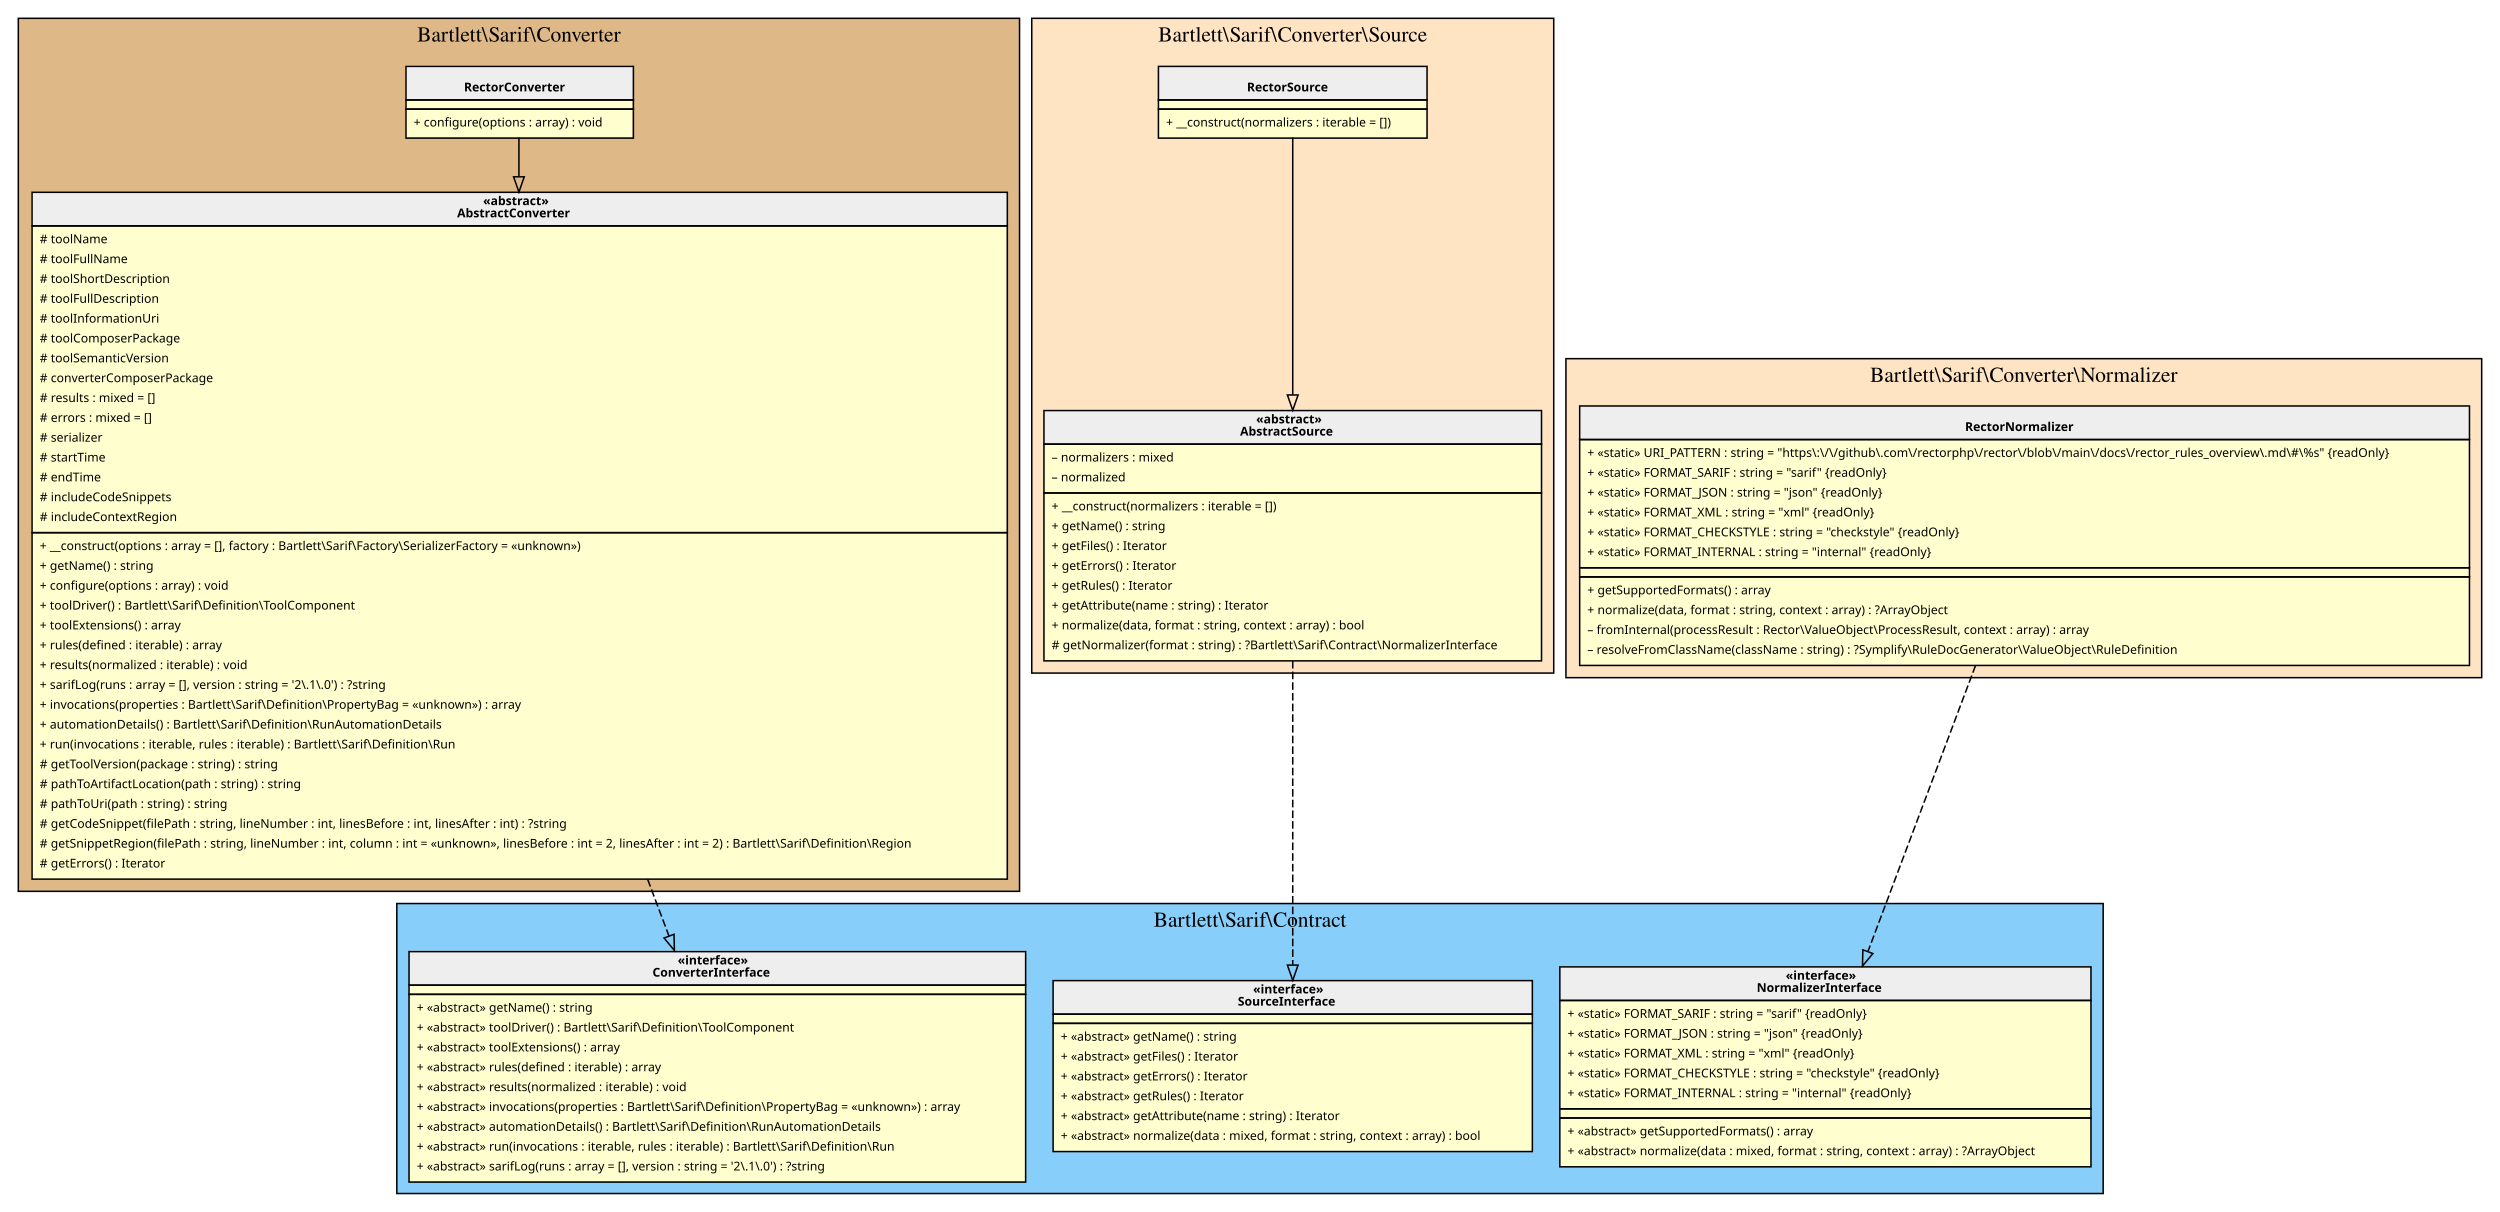
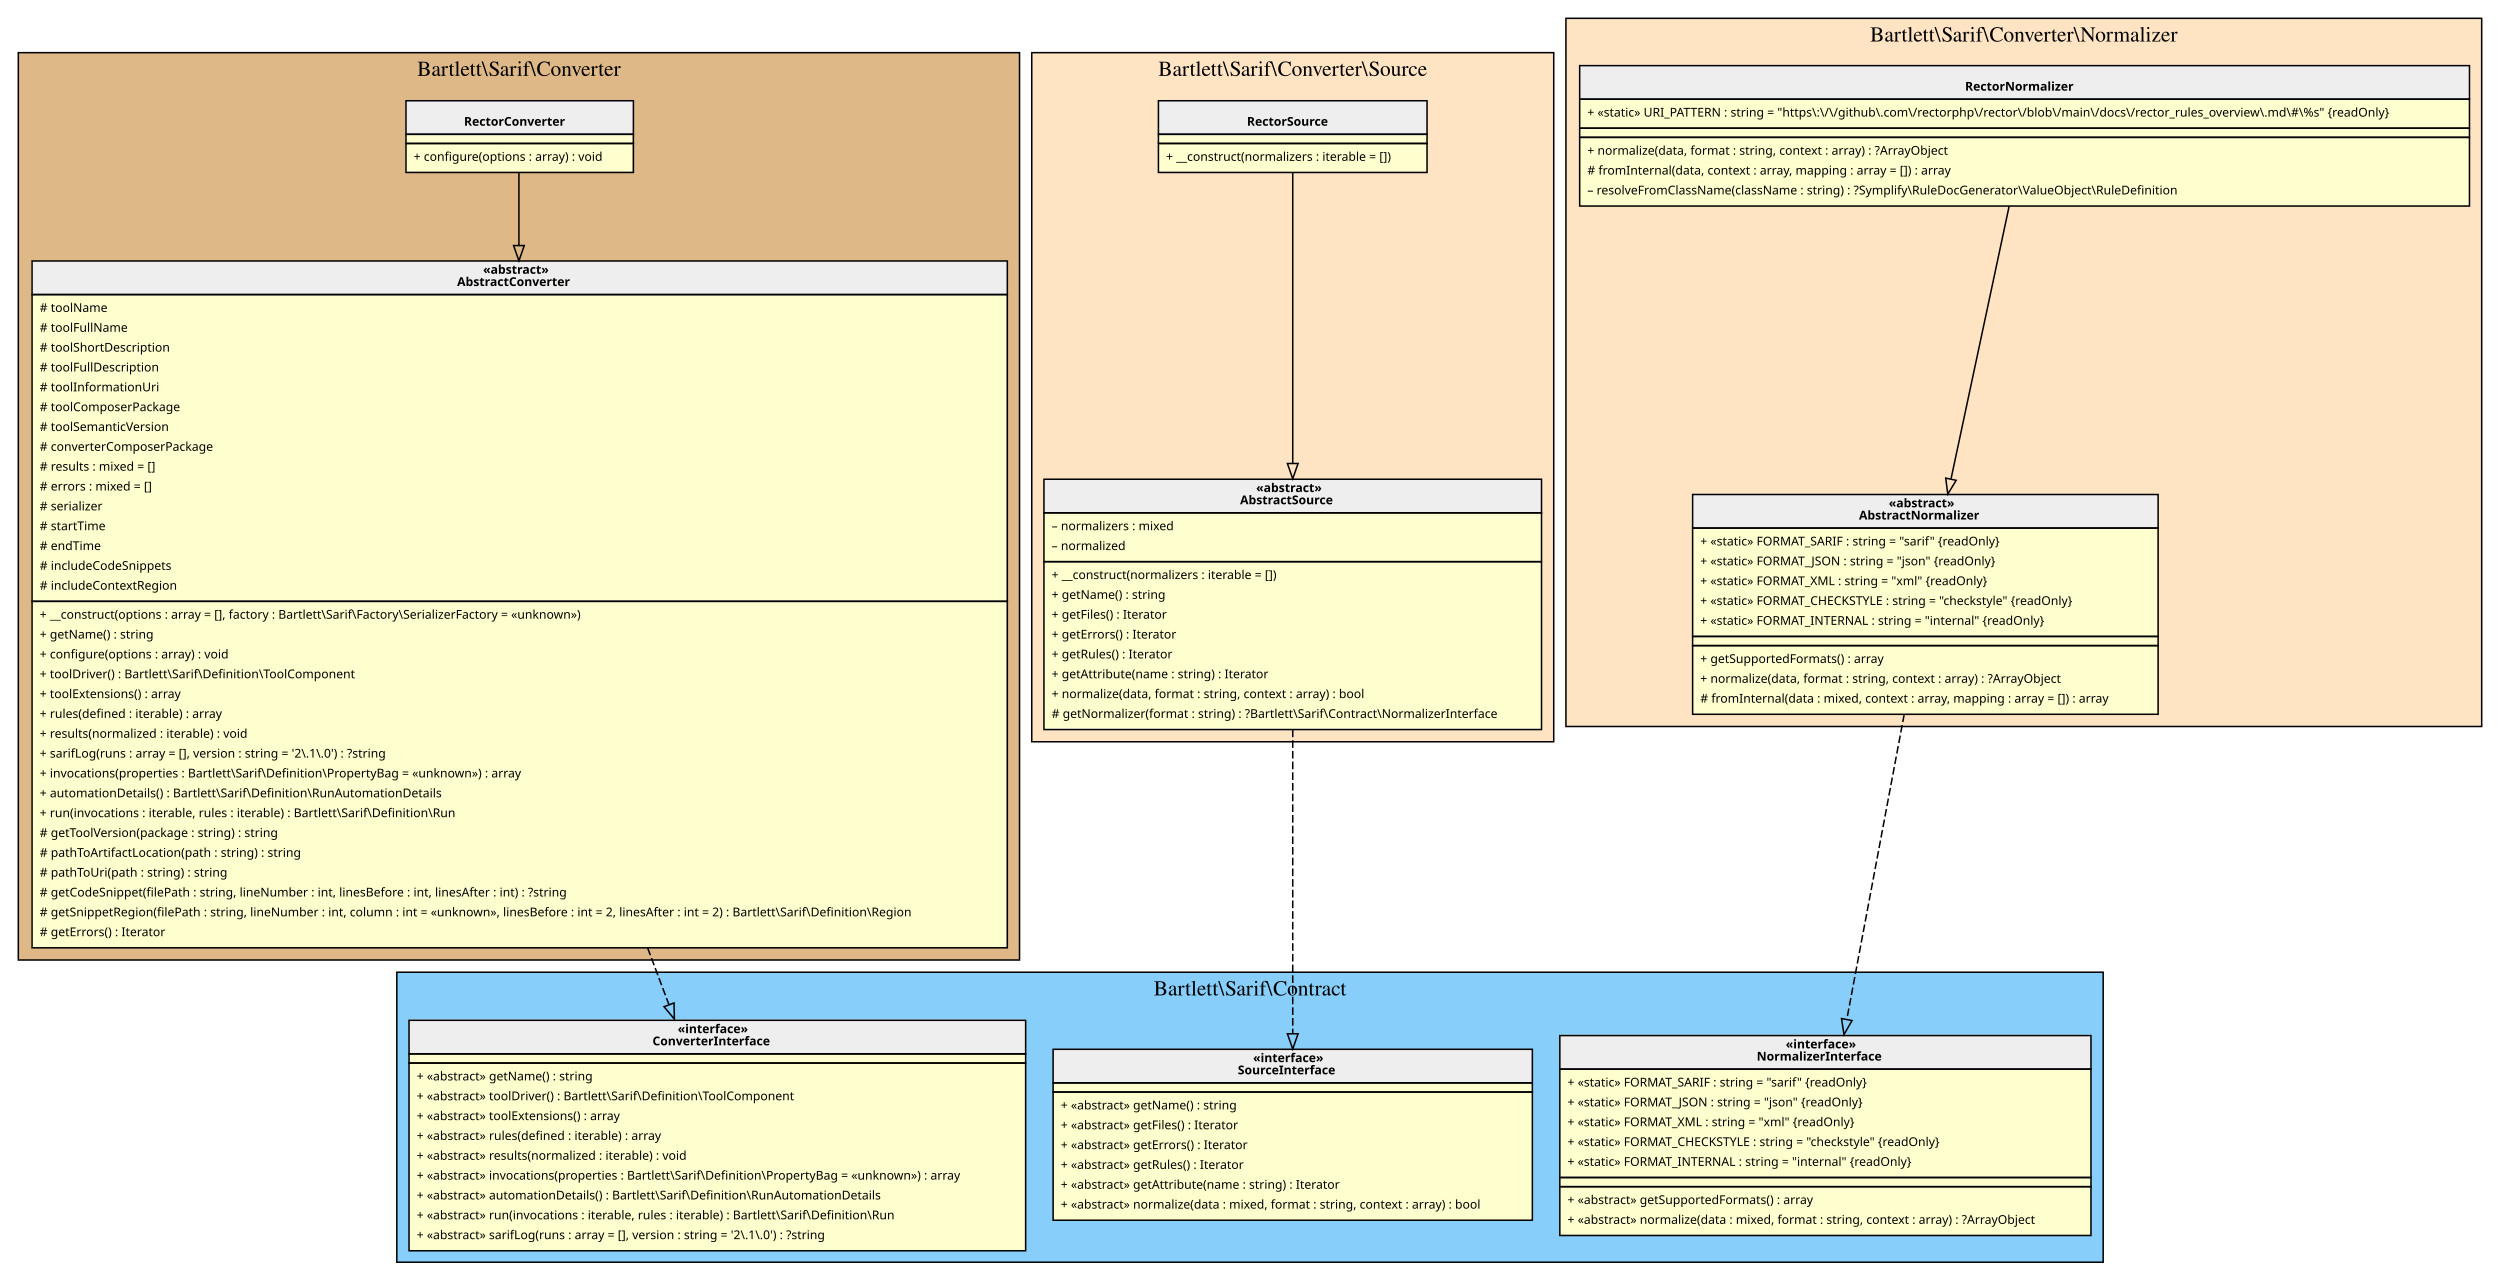
- <svg xmlns="http://www.w3.org/2000/svg" width="1638pt" height="794pt" viewBox="0.00 0.00 1638.00 794.00">
-   <g id="graph0" class="graph" transform="scale(1 1) rotate(0) translate(4 790)">
+ <svg xmlns="http://www.w3.org/2000/svg" width="1638pt" height="839pt" viewBox="0.00 0.00 1638.00 839.00">
+   <g id="graph0" class="graph" transform="scale(1 1) rotate(0) translate(4 835)">
    <g id="clust1" class="cluster">
-       <polygon fill="BurlyWood" stroke="black" points="8,-206 8,-778 664,-778 664,-206 8,-206" />
-       <text text-anchor="middle" x="336" y="-762.8" font-family="Times,serif" font-size="14.00">Bartlett\Sarif\Converter</text>
+       <polygon fill="BurlyWood" stroke="black" points="8,-206 8,-800.5 664,-800.5 664,-206 8,-206" />
+       <text text-anchor="middle" x="336" y="-785.3" font-family="Times,serif" font-size="14.00">Bartlett\Sarif\Converter</text>
    </g>
    <g id="clust2" class="cluster">
      <polygon fill="LightSkyBlue" stroke="black" points="256,-8 256,-198 1374,-198 1374,-8 256,-8" />
      <text text-anchor="middle" x="815" y="-182.8" font-family="Times,serif" font-size="14.00">Bartlett\Sarif\Contract</text>
    </g>
    <g id="clust3" class="cluster">
-       <polygon fill="Bisque" stroke="black" points="672,-349 672,-778 1014,-778 1014,-349 672,-349" />
-       <text text-anchor="middle" x="843" y="-762.8" font-family="Times,serif" font-size="14.00">Bartlett\Sarif\Converter\Source</text>
+       <polygon fill="Bisque" stroke="black" points="672,-349 672,-800.5 1014,-800.5 1014,-349 672,-349" />
+       <text text-anchor="middle" x="843" y="-785.3" font-family="Times,serif" font-size="14.00">Bartlett\Sarif\Converter\Source</text>
    </g>
    <g id="clust4" class="cluster">
-       <polygon fill="Bisque" stroke="black" points="1022,-346 1022,-555 1622,-555 1622,-346 1022,-346" />
-       <text text-anchor="middle" x="1322" y="-539.8" font-family="Times,serif" font-size="14.00">Bartlett\Sarif\Converter\Normalizer</text>
+       <polygon fill="Bisque" stroke="black" points="1022,-359 1022,-823 1622,-823 1622,-359 1022,-359" />
+       <text text-anchor="middle" x="1322" y="-807.8" font-family="Times,serif" font-size="14.00">Bartlett\Sarif\Converter\Normalizer</text>
    </g>
    <g id="node1" class="node">
-       <polygon fill="#fefece" stroke="transparent" points="410.5,-747 261.5,-747 261.5,-700 410.5,-700 410.5,-747" />
-       <polygon fill="#eeeeee" stroke="transparent" points="262,-724.5 262,-746.5 411,-746.5 411,-724.5 262,-724.5" />
-       <polygon fill="none" stroke="black" points="262,-724.5 262,-746.5 411,-746.5 411,-724.5 262,-724.5" />
-       <text text-anchor="start" x="300" y="-730.1" font-family="Verdana" font-weight="bold" font-size="8.00">RectorConverter</text>
-       <polygon fill="none" stroke="black" points="262,-718.5 262,-724.5 411,-724.5 411,-718.5 262,-718.5" />
-       <polygon fill="none" stroke="black" points="262,-699.5 262,-718.5 411,-718.5 411,-699.5 262,-699.5" />
-       <text text-anchor="start" x="267" y="-707.1" font-family="Verdana" font-size="8.00">+ configure(options : array) : void</text>
+       <polygon fill="#fefece" stroke="transparent" points="410.5,-769.5 261.5,-769.5 261.5,-722.5 410.5,-722.5 410.5,-769.5" />
+       <polygon fill="#eeeeee" stroke="transparent" points="262,-747 262,-769 411,-769 411,-747 262,-747" />
+       <polygon fill="none" stroke="black" points="262,-747 262,-769 411,-769 411,-747 262,-747" />
+       <text text-anchor="start" x="300" y="-752.6" font-family="Verdana" font-weight="bold" font-size="8.00">RectorConverter</text>
+       <polygon fill="none" stroke="black" points="262,-741 262,-747 411,-747 411,-741 262,-741" />
+       <polygon fill="none" stroke="black" points="262,-722 262,-741 411,-741 411,-722 262,-722" />
+       <text text-anchor="start" x="267" y="-729.6" font-family="Verdana" font-size="8.00">+ configure(options : array) : void</text>
    </g>
    <g id="node2" class="node">
      <polygon fill="#fefece" stroke="transparent" points="655.5,-664 16.5,-664 16.5,-214 655.5,-214 655.5,-664" />
      <polygon fill="#eeeeee" stroke="transparent" points="17,-642 17,-664 656,-664 656,-642 17,-642" />
      <polygon fill="none" stroke="black" points="17,-642 17,-664 656,-664 656,-642 17,-642" />
      <text text-anchor="start" x="312.5" y="-655.6" font-family="Verdana" font-weight="bold" font-size="8.00">«abstract»</text>
      <text text-anchor="start" x="295.5" y="-647.6" font-family="Verdana" font-weight="bold" font-size="8.00">AbstractConverter</text>
      <polygon fill="none" stroke="black" points="17,-441 17,-642 656,-642 656,-441 17,-441" />
      <text text-anchor="start" x="22" y="-630.6" font-family="Verdana" font-size="8.00"># toolName</text>
      <text text-anchor="start" x="22" y="-617.6" font-family="Verdana" font-size="8.00"># toolFullName</text>
      <text text-anchor="start" x="22" y="-604.6" font-family="Verdana" font-size="8.00"># toolShortDescription</text>
      <text text-anchor="start" x="22" y="-591.6" font-family="Verdana" font-size="8.00"># toolFullDescription</text>
      <text text-anchor="start" x="22" y="-578.6" font-family="Verdana" font-size="8.00"># toolInformationUri</text>
      <text text-anchor="start" x="22" y="-565.6" font-family="Verdana" font-size="8.00"># toolComposerPackage</text>
      <text text-anchor="start" x="22" y="-552.6" font-family="Verdana" font-size="8.00"># toolSemanticVersion</text>
      <text text-anchor="start" x="22" y="-539.6" font-family="Verdana" font-size="8.00"># converterComposerPackage</text>
      <text text-anchor="start" x="22" y="-526.6" font-family="Verdana" font-size="8.00"># results : mixed = []</text>
      <text text-anchor="start" x="22" y="-513.6" font-family="Verdana" font-size="8.00"># errors : mixed = []</text>
      <text text-anchor="start" x="22" y="-500.6" font-family="Verdana" font-size="8.00"># serializer</text>
      <text text-anchor="start" x="22" y="-487.6" font-family="Verdana" font-size="8.00"># startTime</text>
      <text text-anchor="start" x="22" y="-474.6" font-family="Verdana" font-size="8.00"># endTime</text>
      <text text-anchor="start" x="22" y="-461.6" font-family="Verdana" font-size="8.00"># includeCodeSnippets</text>
      <text text-anchor="start" x="22" y="-448.6" font-family="Verdana" font-size="8.00"># includeContextRegion</text>
      <polygon fill="none" stroke="black" points="17,-214 17,-441 656,-441 656,-214 17,-214" />
      <text text-anchor="start" x="22" y="-429.6" font-family="Verdana" font-size="8.00">+ __construct(options : array = [], factory : Bartlett\Sarif\Factory\SerializerFactory = «unknown»)</text>
      <text text-anchor="start" x="22" y="-416.6" font-family="Verdana" font-size="8.00">+ getName() : string</text>
      <text text-anchor="start" x="22" y="-403.6" font-family="Verdana" font-size="8.00">+ configure(options : array) : void</text>
      <text text-anchor="start" x="22" y="-390.6" font-family="Verdana" font-size="8.00">+ toolDriver() : Bartlett\Sarif\Definition\ToolComponent</text>
      <text text-anchor="start" x="22" y="-377.6" font-family="Verdana" font-size="8.00">+ toolExtensions() : array</text>
      <text text-anchor="start" x="22" y="-364.6" font-family="Verdana" font-size="8.00">+ rules(defined : iterable) : array</text>
      <text text-anchor="start" x="22" y="-351.6" font-family="Verdana" font-size="8.00">+ results(normalized : iterable) : void</text>
      <text text-anchor="start" x="22" y="-338.6" font-family="Verdana" font-size="8.00">+ sarifLog(runs : array = [], version : string = '2\.1\.0') : ?string</text>
      <text text-anchor="start" x="22" y="-325.6" font-family="Verdana" font-size="8.00">+ invocations(properties : Bartlett\Sarif\Definition\PropertyBag = «unknown») : array</text>
      <text text-anchor="start" x="22" y="-312.6" font-family="Verdana" font-size="8.00">+ automationDetails() : Bartlett\Sarif\Definition\RunAutomationDetails</text>
      <text text-anchor="start" x="22" y="-299.6" font-family="Verdana" font-size="8.00">+ run(invocations : iterable, rules : iterable) : Bartlett\Sarif\Definition\Run</text>
      <text text-anchor="start" x="22" y="-286.6" font-family="Verdana" font-size="8.00"># getToolVersion(package : string) : string</text>
      <text text-anchor="start" x="22" y="-273.6" font-family="Verdana" font-size="8.00"># pathToArtifactLocation(path : string) : string</text>
      <text text-anchor="start" x="22" y="-260.6" font-family="Verdana" font-size="8.00"># pathToUri(path : string) : string</text>
      <text text-anchor="start" x="22" y="-247.6" font-family="Verdana" font-size="8.00"># getCodeSnippet(filePath : string, lineNumber : int, linesBefore : int, linesAfter : int) : ?string</text>
      <text text-anchor="start" x="22" y="-234.6" font-family="Verdana" font-size="8.00"># getSnippetRegion(filePath : string, lineNumber : int, column : int = «unknown», linesBefore : int = 2, linesAfter : int = 2) : Bartlett\Sarif\Definition\Region</text>
      <text text-anchor="start" x="22" y="-221.6" font-family="Verdana" font-size="8.00"># getErrors() : Iterator</text>
    </g>
    <g id="edge2" class="edge">
-       <path fill="none" stroke="black" d="M336,-699.86C336,-692.64 336,-683.97 336,-674.23" />
-       <polygon fill="none" stroke="black" points="339.5,-674.16 336,-664.16 332.5,-674.16 339.5,-674.16" />
+       <path fill="none" stroke="black" d="M336,-722.08C336,-709.75 336,-693.18 336,-674.23" />
+       <polygon fill="none" stroke="black" points="339.5,-674.11 336,-664.11 332.5,-674.11 339.5,-674.11" />
    </g>
    <g id="node3" class="node">
      <polygon fill="#fefece" stroke="transparent" points="668,-167 264,-167 264,-16 668,-16 668,-167" />
      <polygon fill="#eeeeee" stroke="transparent" points="264,-144.5 264,-166.5 668,-166.5 668,-144.5 264,-144.5" />
      <polygon fill="none" stroke="black" points="264,-144.5 264,-166.5 668,-166.5 668,-144.5 264,-144.5" />
      <text text-anchor="start" x="440" y="-158.1" font-family="Verdana" font-weight="bold" font-size="8.00">«interface»</text>
      <text text-anchor="start" x="423.5" y="-150.1" font-family="Verdana" font-weight="bold" font-size="8.00">ConverterInterface</text>
      <polygon fill="none" stroke="black" points="264,-138.5 264,-144.5 668,-144.5 668,-138.5 264,-138.5" />
      <polygon fill="none" stroke="black" points="264,-15.5 264,-138.5 668,-138.5 668,-15.5 264,-15.5" />
      <text text-anchor="start" x="269" y="-127.1" font-family="Verdana" font-size="8.00">+ «abstract» getName() : string</text>
      <text text-anchor="start" x="269" y="-114.1" font-family="Verdana" font-size="8.00">+ «abstract» toolDriver() : Bartlett\Sarif\Definition\ToolComponent</text>
      <text text-anchor="start" x="269" y="-101.1" font-family="Verdana" font-size="8.00">+ «abstract» toolExtensions() : array</text>
      <text text-anchor="start" x="269" y="-88.1" font-family="Verdana" font-size="8.00">+ «abstract» rules(defined : iterable) : array</text>
      <text text-anchor="start" x="269" y="-75.1" font-family="Verdana" font-size="8.00">+ «abstract» results(normalized : iterable) : void</text>
      <text text-anchor="start" x="269" y="-62.1" font-family="Verdana" font-size="8.00">+ «abstract» invocations(properties : Bartlett\Sarif\Definition\PropertyBag = «unknown») : array</text>
      <text text-anchor="start" x="269" y="-49.1" font-family="Verdana" font-size="8.00">+ «abstract» automationDetails() : Bartlett\Sarif\Definition\RunAutomationDetails</text>
      <text text-anchor="start" x="269" y="-36.1" font-family="Verdana" font-size="8.00">+ «abstract» run(invocations : iterable, rules : iterable) : Bartlett\Sarif\Definition\Run</text>
      <text text-anchor="start" x="269" y="-23.1" font-family="Verdana" font-size="8.00">+ «abstract» sarifLog(runs : array = [], version : string = '2\.1\.0') : ?string</text>
    </g>
    <g id="edge1" class="edge">
      <path fill="none" stroke="black" stroke-dasharray="5,2" d="M420.35,-213.82C425.18,-200.99 429.85,-188.58 434.24,-176.9" />
      <polygon fill="none" stroke="black" points="437.62,-177.87 437.86,-167.28 431.07,-175.4 437.62,-177.87" />
    </g>
    <g id="node4" class="node">
      <polygon fill="#fefece" stroke="transparent" points="1000,-147.5 686,-147.5 686,-35.5 1000,-35.5 1000,-147.5" />
      <polygon fill="#eeeeee" stroke="transparent" points="686,-125.5 686,-147.5 1000,-147.5 1000,-125.5 686,-125.5" />
      <polygon fill="none" stroke="black" points="686,-125.5 686,-147.5 1000,-147.5 1000,-125.5 686,-125.5" />
      <text text-anchor="start" x="817" y="-139.1" font-family="Verdana" font-weight="bold" font-size="8.00">«interface»</text>
      <text text-anchor="start" x="807" y="-131.1" font-family="Verdana" font-weight="bold" font-size="8.00">SourceInterface</text>
      <polygon fill="none" stroke="black" points="686,-119.5 686,-125.5 1000,-125.5 1000,-119.5 686,-119.5" />
      <polygon fill="none" stroke="black" points="686,-35.5 686,-119.5 1000,-119.5 1000,-35.5 686,-35.5" />
      <text text-anchor="start" x="691" y="-108.1" font-family="Verdana" font-size="8.00">+ «abstract» getName() : string</text>
      <text text-anchor="start" x="691" y="-95.1" font-family="Verdana" font-size="8.00">+ «abstract» getFiles() : Iterator</text>
      <text text-anchor="start" x="691" y="-82.1" font-family="Verdana" font-size="8.00">+ «abstract» getErrors() : Iterator</text>
      <text text-anchor="start" x="691" y="-69.1" font-family="Verdana" font-size="8.00">+ «abstract» getRules() : Iterator</text>
      <text text-anchor="start" x="691" y="-56.1" font-family="Verdana" font-size="8.00">+ «abstract» getAttribute(name : string) : Iterator</text>
      <text text-anchor="start" x="691" y="-43.1" font-family="Verdana" font-size="8.00">+ «abstract» normalize(data : mixed, format : string, context : array) : bool</text>
    </g>
    <g id="node5" class="node">
      <polygon fill="#fefece" stroke="transparent" points="1366,-157 1018,-157 1018,-26 1366,-26 1366,-157" />
      <polygon fill="#eeeeee" stroke="transparent" points="1018,-134.5 1018,-156.5 1366,-156.5 1366,-134.5 1018,-134.5" />
      <polygon fill="none" stroke="black" points="1018,-134.5 1018,-156.5 1366,-156.5 1366,-134.5 1018,-134.5" />
      <text text-anchor="start" x="1166" y="-148.1" font-family="Verdana" font-weight="bold" font-size="8.00">«interface»</text>
      <text text-anchor="start" x="1147" y="-140.1" font-family="Verdana" font-weight="bold" font-size="8.00">NormalizerInterface</text>
      <polygon fill="none" stroke="black" points="1018,-63.5 1018,-134.5 1366,-134.5 1366,-63.5 1018,-63.5" />
      <text text-anchor="start" x="1023" y="-123.1" font-family="Verdana" font-size="8.00">+ «static» FORMAT_SARIF : string = "sarif" {readOnly}</text>
      <text text-anchor="start" x="1023" y="-110.1" font-family="Verdana" font-size="8.00">+ «static» FORMAT_JSON : string = "json" {readOnly}</text>
      <text text-anchor="start" x="1023" y="-97.1" font-family="Verdana" font-size="8.00">+ «static» FORMAT_XML : string = "xml" {readOnly}</text>
      <text text-anchor="start" x="1023" y="-84.1" font-family="Verdana" font-size="8.00">+ «static» FORMAT_CHECKSTYLE : string = "checkstyle" {readOnly}</text>
      <text text-anchor="start" x="1023" y="-71.1" font-family="Verdana" font-size="8.00">+ «static» FORMAT_INTERNAL : string = "internal" {readOnly}</text>
      <polygon fill="none" stroke="black" points="1018,-57.5 1018,-63.5 1366,-63.5 1366,-57.5 1018,-57.5" />
      <polygon fill="none" stroke="black" points="1018,-25.5 1018,-57.5 1366,-57.5 1366,-25.5 1018,-25.5" />
      <text text-anchor="start" x="1023" y="-46.1" font-family="Verdana" font-size="8.00">+ «abstract» getSupportedFormats() : array</text>
      <text text-anchor="start" x="1023" y="-33.1" font-family="Verdana" font-size="8.00">+ «abstract» normalize(data : mixed, format : string, context : array) : ?ArrayObject</text>
    </g>
    <g id="node6" class="node">
-       <polygon fill="#fefece" stroke="transparent" points="931,-747 755,-747 755,-700 931,-700 931,-747" />
-       <polygon fill="#eeeeee" stroke="transparent" points="755,-724.5 755,-746.5 931,-746.5 931,-724.5 755,-724.5" />
-       <polygon fill="none" stroke="black" points="755,-724.5 755,-746.5 931,-746.5 931,-724.5 755,-724.5" />
-       <text text-anchor="start" x="813" y="-730.1" font-family="Verdana" font-weight="bold" font-size="8.00">RectorSource</text>
-       <polygon fill="none" stroke="black" points="755,-718.5 755,-724.5 931,-724.5 931,-718.5 755,-718.5" />
-       <polygon fill="none" stroke="black" points="755,-699.5 755,-718.5 931,-718.5 931,-699.5 755,-699.5" />
-       <text text-anchor="start" x="760" y="-707.1" font-family="Verdana" font-size="8.00">+ __construct(normalizers : iterable = [])</text>
+       <polygon fill="#fefece" stroke="transparent" points="931,-769.5 755,-769.5 755,-722.5 931,-722.5 931,-769.5" />
+       <polygon fill="#eeeeee" stroke="transparent" points="755,-747 755,-769 931,-769 931,-747 755,-747" />
+       <polygon fill="none" stroke="black" points="755,-747 755,-769 931,-769 931,-747 755,-747" />
+       <text text-anchor="start" x="813" y="-752.6" font-family="Verdana" font-weight="bold" font-size="8.00">RectorSource</text>
+       <polygon fill="none" stroke="black" points="755,-741 755,-747 931,-747 931,-741 755,-741" />
+       <polygon fill="none" stroke="black" points="755,-722 755,-741 931,-741 931,-722 755,-722" />
+       <text text-anchor="start" x="760" y="-729.6" font-family="Verdana" font-size="8.00">+ __construct(normalizers : iterable = [])</text>
    </g>
    <g id="node7" class="node">
      <polygon fill="#fefece" stroke="transparent" points="1006,-521 680,-521 680,-357 1006,-357 1006,-521" />
      <polygon fill="#eeeeee" stroke="transparent" points="680,-499 680,-521 1006,-521 1006,-499 680,-499" />
      <polygon fill="none" stroke="black" points="680,-499 680,-521 1006,-521 1006,-499 680,-499" />
      <text text-anchor="start" x="819" y="-512.6" font-family="Verdana" font-weight="bold" font-size="8.00">«abstract»</text>
      <text text-anchor="start" x="808.5" y="-504.6" font-family="Verdana" font-weight="bold" font-size="8.00">AbstractSource</text>
      <polygon fill="none" stroke="black" points="680,-467 680,-499 1006,-499 1006,-467 680,-467" />
      <text text-anchor="start" x="685" y="-487.6" font-family="Verdana" font-size="8.00">– normalizers : mixed</text>
      <text text-anchor="start" x="685" y="-474.6" font-family="Verdana" font-size="8.00">– normalized</text>
      <polygon fill="none" stroke="black" points="680,-357 680,-467 1006,-467 1006,-357 680,-357" />
      <text text-anchor="start" x="685" y="-455.6" font-family="Verdana" font-size="8.00">+ __construct(normalizers : iterable = [])</text>
      <text text-anchor="start" x="685" y="-442.6" font-family="Verdana" font-size="8.00">+ getName() : string</text>
      <text text-anchor="start" x="685" y="-429.6" font-family="Verdana" font-size="8.00">+ getFiles() : Iterator</text>
      <text text-anchor="start" x="685" y="-416.6" font-family="Verdana" font-size="8.00">+ getErrors() : Iterator</text>
      <text text-anchor="start" x="685" y="-403.6" font-family="Verdana" font-size="8.00">+ getRules() : Iterator</text>
      <text text-anchor="start" x="685" y="-390.6" font-family="Verdana" font-size="8.00">+ getAttribute(name : string) : Iterator</text>
      <text text-anchor="start" x="685" y="-377.6" font-family="Verdana" font-size="8.00">+ normalize(data, format : string, context : array) : bool</text>
      <text text-anchor="start" x="685" y="-364.6" font-family="Verdana" font-size="8.00"># getNormalizer(format : string) : ?Bartlett\Sarif\Contract\NormalizerInterface</text>
    </g>
    <g id="edge4" class="edge">
-       <path fill="none" stroke="black" d="M843,-699.86C843,-663.66 843,-590.77 843,-531.38" />
-       <polygon fill="none" stroke="black" points="846.5,-531.21 843,-521.21 839.5,-531.21 846.5,-531.21" />
+       <path fill="none" stroke="black" d="M843,-722.08C843,-682.08 843,-597.51 843,-531.35" />
+       <polygon fill="none" stroke="black" points="846.5,-531.32 843,-521.32 839.5,-531.32 846.5,-531.32" />
    </g>
    <g id="edge3" class="edge">
      <path fill="none" stroke="black" stroke-dasharray="5,2" d="M843,-357C843,-296.35 843,-214.45 843,-157.93" />
      <polygon fill="none" stroke="black" points="846.5,-157.68 843,-147.68 839.5,-157.68 846.5,-157.68" />
    </g>
    <g id="node8" class="node">
-       <polygon fill="#fefece" stroke="transparent" points="1613.5,-524 1030.5,-524 1030.5,-354 1613.5,-354 1613.5,-524" />
-       <polygon fill="#eeeeee" stroke="transparent" points="1031,-502 1031,-524 1614,-524 1614,-502 1031,-502" />
-       <polygon fill="none" stroke="black" points="1031,-502 1031,-524 1614,-524 1614,-502 1031,-502" />
-       <text text-anchor="start" x="1283.5" y="-507.6" font-family="Verdana" font-weight="bold" font-size="8.00">RectorNormalizer</text>
-       <polygon fill="none" stroke="black" points="1031,-418 1031,-502 1614,-502 1614,-418 1031,-418" />
-       <text text-anchor="start" x="1036" y="-490.6" font-family="Verdana" font-size="8.00">+ «static» URI_PATTERN : string = "https\:\/\/github\.com\/rectorphp\/rector\/blob\/main\/docs\/rector_rules_overview\.md\#\%s" {readOnly}</text>
-       <text text-anchor="start" x="1036" y="-477.6" font-family="Verdana" font-size="8.00">+ «static» FORMAT_SARIF : string = "sarif" {readOnly}</text>
-       <text text-anchor="start" x="1036" y="-464.6" font-family="Verdana" font-size="8.00">+ «static» FORMAT_JSON : string = "json" {readOnly}</text>
-       <text text-anchor="start" x="1036" y="-451.6" font-family="Verdana" font-size="8.00">+ «static» FORMAT_XML : string = "xml" {readOnly}</text>
-       <text text-anchor="start" x="1036" y="-438.6" font-family="Verdana" font-size="8.00">+ «static» FORMAT_CHECKSTYLE : string = "checkstyle" {readOnly}</text>
-       <text text-anchor="start" x="1036" y="-425.6" font-family="Verdana" font-size="8.00">+ «static» FORMAT_INTERNAL : string = "internal" {readOnly}</text>
-       <polygon fill="none" stroke="black" points="1031,-412 1031,-418 1614,-418 1614,-412 1031,-412" />
-       <polygon fill="none" stroke="black" points="1031,-354 1031,-412 1614,-412 1614,-354 1031,-354" />
-       <text text-anchor="start" x="1036" y="-400.6" font-family="Verdana" font-size="8.00">+ getSupportedFormats() : array</text>
-       <text text-anchor="start" x="1036" y="-387.6" font-family="Verdana" font-size="8.00">+ normalize(data, format : string, context : array) : ?ArrayObject</text>
-       <text text-anchor="start" x="1036" y="-374.6" font-family="Verdana" font-size="8.00">– fromInternal(processResult : Rector\ValueObject\ProcessResult, context : array) : array</text>
-       <text text-anchor="start" x="1036" y="-361.6" font-family="Verdana" font-size="8.00">– resolveFromClassName(className : string) : ?Symplify\RuleDocGenerator\ValueObject\RuleDefinition</text>
+       <polygon fill="#fefece" stroke="transparent" points="1613.5,-792 1030.5,-792 1030.5,-700 1613.5,-700 1613.5,-792" />
+       <polygon fill="#eeeeee" stroke="transparent" points="1031,-770 1031,-792 1614,-792 1614,-770 1031,-770" />
+       <polygon fill="none" stroke="black" points="1031,-770 1031,-792 1614,-792 1614,-770 1031,-770" />
+       <text text-anchor="start" x="1283.5" y="-775.6" font-family="Verdana" font-weight="bold" font-size="8.00">RectorNormalizer</text>
+       <polygon fill="none" stroke="black" points="1031,-751 1031,-770 1614,-770 1614,-751 1031,-751" />
+       <text text-anchor="start" x="1036" y="-758.6" font-family="Verdana" font-size="8.00">+ «static» URI_PATTERN : string = "https\:\/\/github\.com\/rectorphp\/rector\/blob\/main\/docs\/rector_rules_overview\.md\#\%s" {readOnly}</text>
+       <polygon fill="none" stroke="black" points="1031,-745 1031,-751 1614,-751 1614,-745 1031,-745" />
+       <polygon fill="none" stroke="black" points="1031,-700 1031,-745 1614,-745 1614,-700 1031,-700" />
+       <text text-anchor="start" x="1036" y="-733.6" font-family="Verdana" font-size="8.00">+ normalize(data, format : string, context : array) : ?ArrayObject</text>
+       <text text-anchor="start" x="1036" y="-720.6" font-family="Verdana" font-size="8.00"># fromInternal(data, context : array, mapping : array = []) : array</text>
+       <text text-anchor="start" x="1036" y="-707.6" font-family="Verdana" font-size="8.00">– resolveFromClassName(className : string) : ?Symplify\RuleDocGenerator\ValueObject\RuleDefinition</text>
+     </g>
+     <g id="node9" class="node">
+       <polygon fill="#fefece" stroke="transparent" points="1409.5,-511 1104.5,-511 1104.5,-367 1409.5,-367 1409.5,-511" />
+       <polygon fill="#eeeeee" stroke="transparent" points="1105,-489 1105,-511 1410,-511 1410,-489 1105,-489" />
+       <polygon fill="none" stroke="black" points="1105,-489 1105,-511 1410,-511 1410,-489 1105,-489" />
+       <text text-anchor="start" x="1233.5" y="-502.6" font-family="Verdana" font-weight="bold" font-size="8.00">«abstract»</text>
+       <text text-anchor="start" x="1214" y="-494.6" font-family="Verdana" font-weight="bold" font-size="8.00">AbstractNormalizer</text>
+       <polygon fill="none" stroke="black" points="1105,-418 1105,-489 1410,-489 1410,-418 1105,-418" />
+       <text text-anchor="start" x="1110" y="-477.6" font-family="Verdana" font-size="8.00">+ «static» FORMAT_SARIF : string = "sarif" {readOnly}</text>
+       <text text-anchor="start" x="1110" y="-464.6" font-family="Verdana" font-size="8.00">+ «static» FORMAT_JSON : string = "json" {readOnly}</text>
+       <text text-anchor="start" x="1110" y="-451.6" font-family="Verdana" font-size="8.00">+ «static» FORMAT_XML : string = "xml" {readOnly}</text>
+       <text text-anchor="start" x="1110" y="-438.6" font-family="Verdana" font-size="8.00">+ «static» FORMAT_CHECKSTYLE : string = "checkstyle" {readOnly}</text>
+       <text text-anchor="start" x="1110" y="-425.6" font-family="Verdana" font-size="8.00">+ «static» FORMAT_INTERNAL : string = "internal" {readOnly}</text>
+       <polygon fill="none" stroke="black" points="1105,-412 1105,-418 1410,-418 1410,-412 1105,-412" />
+       <polygon fill="none" stroke="black" points="1105,-367 1105,-412 1410,-412 1410,-367 1105,-367" />
+       <text text-anchor="start" x="1110" y="-400.6" font-family="Verdana" font-size="8.00">+ getSupportedFormats() : array</text>
+       <text text-anchor="start" x="1110" y="-387.6" font-family="Verdana" font-size="8.00">+ normalize(data, format : string, context : array) : ?ArrayObject</text>
+       <text text-anchor="start" x="1110" y="-374.6" font-family="Verdana" font-size="8.00"># fromInternal(data : mixed, context : array, mapping : array = []) : array</text>
+     </g>
+     <g id="edge6" class="edge">
+       <path fill="none" stroke="black" d="M1312.41,-700C1302.41,-653.1 1286.54,-578.61 1274.34,-521.36" />
+       <polygon fill="none" stroke="black" points="1277.69,-520.3 1272.18,-511.24 1270.84,-521.75 1277.69,-520.3" />
    </g>
    <g id="edge5" class="edge">
-       <path fill="none" stroke="black" stroke-dasharray="5,2" d="M1290.36,-353.92C1268.85,-296.73 1240.64,-221.76 1219.95,-166.77" />
-       <polygon fill="none" stroke="black" points="1223.1,-165.22 1216.3,-157.09 1216.55,-167.68 1223.1,-165.22" />
+       <path fill="none" stroke="black" stroke-dasharray="5,2" d="M1243.61,-366.83C1232.65,-308.57 1217.19,-226.4 1206.05,-167.2" />
+       <polygon fill="none" stroke="black" points="1209.45,-166.34 1204.17,-157.16 1202.57,-167.64 1209.45,-166.34" />
    </g>
  </g>
</svg>
